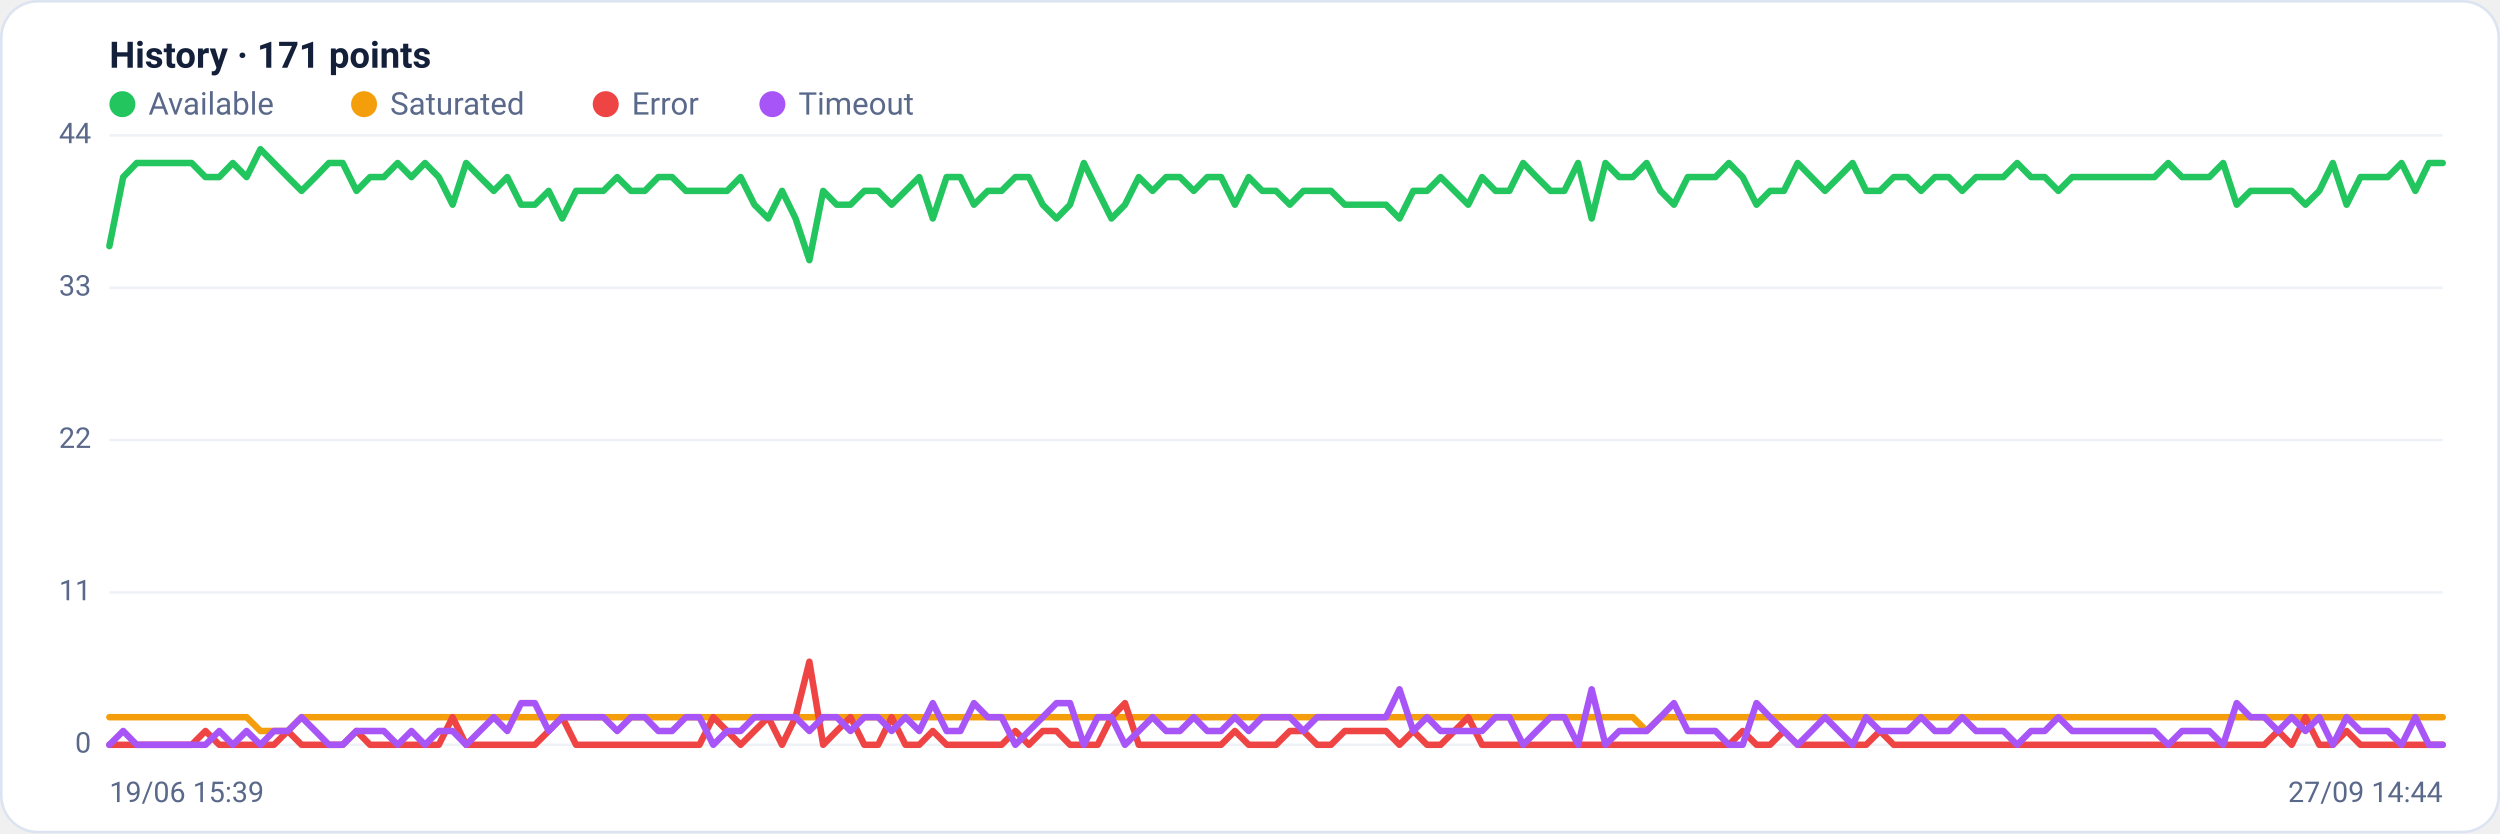
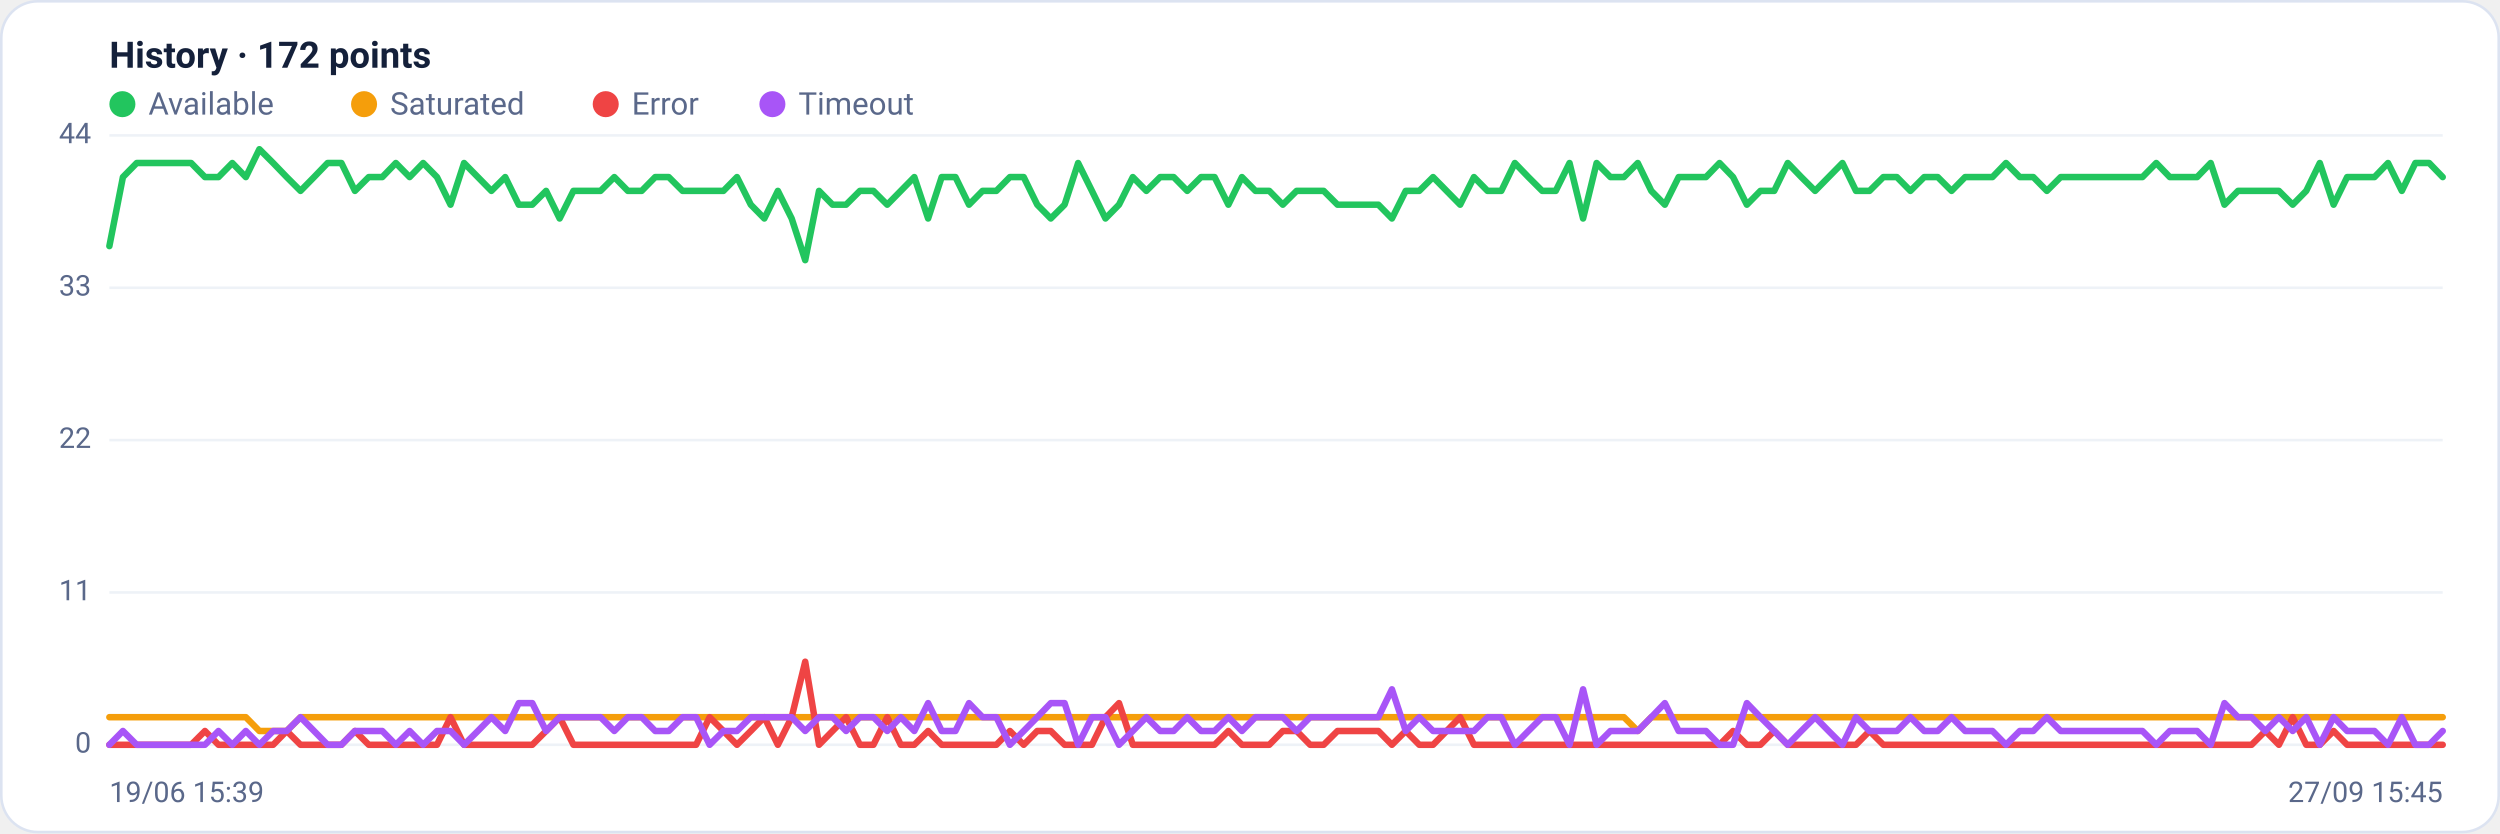
<svg xmlns="http://www.w3.org/2000/svg" viewBox="0 0 960 320" width="960" height="320" font-family="Segoe UI, system-ui, -apple-system, Roboto, Helvetica, Arial, sans-serif" role="img" aria-label="Availability history per region">
  <rect x="0.5" y="0.5" width="959" height="319" rx="14" fill="#ffffff" stroke="#dce3f1" />
-   <text x="42" y="26" font-size="14" font-weight="600" fill="#14203a">History · 171 points</text>
+   <text x="42" y="26" font-size="14" font-weight="600" fill="#14203a">History · 172 points</text>
  <circle cx="47" cy="40" r="5" fill="#22c55e" />
  <text x="57" y="44" font-size="12" fill="#5a688a">Available</text>
  <circle cx="139.8" cy="40" r="5" fill="#f59e0b" />
  <text x="149.8" y="44" font-size="12" fill="#5a688a">Saturated</text>
  <circle cx="232.6" cy="40" r="5" fill="#ef4444" />
  <text x="242.6" y="44" font-size="12" fill="#5a688a">Error</text>
  <circle cx="296.6" cy="40" r="5" fill="#a855f7" />
  <text x="306.6" y="44" font-size="12" fill="#5a688a">Timeout</text>
  <line x1="42" y1="286.0" x2="938" y2="286.0" stroke="#eef2f7" stroke-width="1" />
  <text x="35" y="289.0" text-anchor="end" font-size="11" fill="#5a688a">0</text>
  <line x1="42" y1="227.5" x2="938" y2="227.5" stroke="#eef2f7" stroke-width="1" />
  <text x="35" y="230.5" text-anchor="end" font-size="11" fill="#5a688a">11</text>
  <line x1="42" y1="169.0" x2="938" y2="169.0" stroke="#eef2f7" stroke-width="1" />
  <text x="35" y="172.0" text-anchor="end" font-size="11" fill="#5a688a">22</text>
  <line x1="42" y1="110.5" x2="938" y2="110.5" stroke="#eef2f7" stroke-width="1" />
  <text x="35" y="113.5" text-anchor="end" font-size="11" fill="#5a688a">33</text>
  <line x1="42" y1="52.0" x2="938" y2="52.0" stroke="#eef2f7" stroke-width="1" />
  <text x="35" y="55.0" text-anchor="end" font-size="11" fill="#5a688a">44</text>
-   <polyline fill="none" stroke="#22c55e" stroke-width="2.5" stroke-linejoin="round" stroke-linecap="round" points="42.0,94.5 47.3,68.0 52.5,62.6 57.8,62.6 63.1,62.6 68.4,62.6 73.6,62.6 78.9,68.0 84.2,68.0 89.4,62.6 94.7,68.0 100.0,57.3 105.2,62.6 110.5,68.0 115.8,73.3 121.1,68.0 126.3,62.6 131.6,62.6 136.9,73.3 142.1,68.0 147.4,68.0 152.7,62.6 158.0,68.0 163.2,62.6 168.5,68.0 173.8,78.6 179.0,62.6 184.3,68.0 189.6,73.3 194.8,68.0 200.1,78.6 205.4,78.6 210.7,73.3 215.9,83.9 221.2,73.3 226.5,73.3 231.7,73.3 237.0,68.0 242.3,73.3 247.6,73.3 252.8,68.0 258.1,68.0 263.4,73.3 268.6,73.3 273.9,73.3 279.2,73.3 284.4,68.0 289.7,78.6 295.0,83.9 300.3,73.3 305.5,83.9 310.8,99.9 316.1,73.3 321.3,78.6 326.6,78.6 331.9,73.3 337.2,73.3 342.4,78.6 347.7,73.3 353.0,68.0 358.2,83.9 363.5,68.0 368.8,68.0 374.0,78.6 379.3,73.3 384.6,73.3 389.9,68.0 395.1,68.0 400.4,78.6 405.7,83.9 410.9,78.6 416.2,62.6 421.5,73.3 426.8,83.9 432.0,78.6 437.3,68.0 442.6,73.3 447.8,68.0 453.1,68.0 458.4,73.3 463.6,68.0 468.9,68.0 474.2,78.6 479.5,68.0 484.7,73.3 490.0,73.3 495.3,78.6 500.5,73.3 505.8,73.3 511.1,73.3 516.4,78.6 521.6,78.6 526.9,78.6 532.2,78.6 537.4,83.9 542.7,73.3 548.0,73.3 553.2,68.0 558.5,73.3 563.8,78.6 569.1,68.0 574.3,73.3 579.6,73.3 584.9,62.6 590.1,68.0 595.4,73.3 600.7,73.3 606.0,62.6 611.2,83.9 616.5,62.6 621.8,68.0 627.0,68.0 632.3,62.6 637.6,73.3 642.8,78.6 648.1,68.0 653.4,68.0 658.7,68.0 663.9,62.6 669.2,68.0 674.5,78.6 679.7,73.3 685.0,73.3 690.3,62.6 695.6,68.0 700.8,73.3 706.1,68.0 711.4,62.6 716.6,73.3 721.9,73.3 727.2,68.0 732.4,68.0 737.7,73.3 743.0,68.0 748.3,68.0 753.5,73.3 758.8,68.0 764.1,68.0 769.3,68.0 774.6,62.6 779.9,68.0 785.2,68.0 790.4,73.3 795.7,68.0 801.0,68.0 806.2,68.0 811.5,68.0 816.8,68.0 822.0,68.0 827.3,68.0 832.6,62.6 837.9,68.0 843.1,68.0 848.4,68.0 853.7,62.6 858.9,78.6 864.2,73.3 869.5,73.3 874.8,73.3 880.0,73.3 885.3,78.6 890.6,73.3 895.8,62.6 901.1,78.6 906.4,68.0 911.6,68.0 916.9,68.0 922.2,62.6 927.5,73.3 932.7,62.6 938.0,62.6" />
-   <polyline fill="none" stroke="#f59e0b" stroke-width="2.5" stroke-linejoin="round" stroke-linecap="round" points="42.0,275.4 47.3,275.4 52.5,275.4 57.8,275.4 63.1,275.4 68.4,275.4 73.6,275.4 78.9,275.4 84.2,275.4 89.4,275.4 94.7,275.4 100.0,280.7 105.2,280.7 110.5,280.7 115.8,275.4 121.1,275.4 126.3,275.4 131.6,275.4 136.9,275.4 142.1,275.4 147.4,275.4 152.7,275.4 158.0,275.4 163.2,275.4 168.5,275.4 173.8,275.4 179.0,275.4 184.3,275.4 189.6,275.4 194.8,275.4 200.1,275.4 205.4,275.4 210.7,275.4 215.9,275.4 221.2,275.4 226.5,275.4 231.7,275.4 237.0,275.4 242.3,275.4 247.6,275.4 252.8,275.4 258.1,275.4 263.4,275.4 268.6,275.4 273.9,275.4 279.2,275.4 284.4,275.4 289.7,275.4 295.0,275.4 300.3,275.4 305.5,275.4 310.8,275.4 316.1,275.4 321.3,275.4 326.6,275.4 331.9,275.4 337.2,275.4 342.4,275.4 347.7,275.4 353.0,275.4 358.2,275.4 363.5,275.4 368.8,275.4 374.0,275.4 379.3,275.4 384.6,275.4 389.9,275.4 395.1,275.4 400.4,275.4 405.7,275.4 410.9,275.4 416.2,275.4 421.5,275.4 426.8,275.4 432.0,275.4 437.3,275.4 442.6,275.4 447.8,275.4 453.1,275.4 458.4,275.4 463.6,275.4 468.9,275.4 474.2,275.4 479.5,275.4 484.7,275.4 490.0,275.4 495.3,275.4 500.5,275.4 505.8,275.4 511.1,275.4 516.4,275.4 521.6,275.4 526.9,275.4 532.2,275.4 537.4,275.4 542.7,275.4 548.0,275.4 553.2,275.4 558.5,275.4 563.8,275.4 569.1,275.4 574.3,275.4 579.6,275.4 584.9,275.4 590.1,275.4 595.4,275.4 600.7,275.4 606.0,275.4 611.2,275.4 616.5,275.4 621.8,275.4 627.0,275.4 632.3,280.7 637.6,275.4 642.8,275.4 648.1,275.4 653.4,275.4 658.7,275.4 663.9,275.4 669.2,275.4 674.5,275.4 679.7,275.4 685.0,275.4 690.3,275.4 695.6,275.4 700.8,275.4 706.1,275.4 711.4,275.4 716.6,275.4 721.9,275.4 727.2,275.4 732.4,275.4 737.7,275.4 743.0,275.4 748.3,275.4 753.5,275.4 758.8,275.4 764.1,275.4 769.3,275.4 774.6,275.4 779.9,275.4 785.2,275.4 790.4,275.4 795.7,275.4 801.0,275.4 806.2,275.4 811.5,275.4 816.8,275.4 822.0,275.4 827.3,275.4 832.6,275.4 837.9,275.4 843.1,275.4 848.4,275.4 853.7,275.4 858.9,275.4 864.2,275.4 869.5,275.4 874.8,275.4 880.0,275.4 885.3,275.4 890.6,275.4 895.8,275.4 901.1,275.4 906.4,275.4 911.6,275.4 916.9,275.4 922.2,275.4 927.5,275.4 932.7,275.4 938.0,275.4" />
-   <polyline fill="none" stroke="#ef4444" stroke-width="2.5" stroke-linejoin="round" stroke-linecap="round" points="42.0,286.0 47.3,286.0 52.5,286.0 57.8,286.0 63.1,286.0 68.4,286.0 73.6,286.0 78.9,280.7 84.2,286.0 89.4,286.0 94.7,286.0 100.0,286.0 105.2,286.0 110.5,280.7 115.8,286.0 121.1,286.0 126.3,286.0 131.6,286.0 136.9,280.7 142.1,286.0 147.4,286.0 152.7,286.0 158.0,286.0 163.2,286.0 168.5,286.0 173.8,275.4 179.0,286.0 184.3,286.0 189.6,286.0 194.8,286.0 200.1,286.0 205.4,286.0 210.7,280.7 215.9,275.4 221.2,286.0 226.5,286.0 231.7,286.0 237.0,286.0 242.3,286.0 247.6,286.0 252.8,286.0 258.1,286.0 263.4,286.0 268.6,286.0 273.9,275.4 279.2,280.7 284.4,286.0 289.7,280.7 295.0,275.4 300.3,286.0 305.5,275.4 310.8,254.1 316.1,286.0 321.3,280.7 326.6,275.4 331.9,286.0 337.2,286.0 342.4,275.4 347.7,286.0 353.0,286.0 358.2,280.7 363.5,286.0 368.8,286.0 374.0,286.0 379.3,286.0 384.6,286.0 389.9,280.7 395.1,286.0 400.4,280.7 405.7,280.7 410.9,286.0 416.2,286.0 421.5,286.0 426.8,275.4 432.0,270.0 437.3,286.0 442.6,286.0 447.8,286.0 453.1,286.0 458.4,286.0 463.6,286.0 468.9,286.0 474.2,280.7 479.5,286.0 484.7,286.0 490.0,286.0 495.3,280.7 500.5,280.7 505.8,286.0 511.1,286.0 516.4,280.7 521.6,280.7 526.9,280.7 532.2,280.7 537.4,286.0 542.7,280.7 548.0,286.0 553.2,286.0 558.5,280.7 563.8,275.4 569.1,286.0 574.3,286.0 579.6,286.0 584.9,286.0 590.1,286.0 595.4,286.0 600.7,286.0 606.0,286.0 611.2,286.0 616.5,286.0 621.8,286.0 627.0,286.0 632.3,286.0 637.6,286.0 642.8,286.0 648.1,286.0 653.4,286.0 658.7,286.0 663.9,286.0 669.2,280.7 674.5,286.0 679.7,286.0 685.0,280.7 690.3,286.0 695.6,286.0 700.8,286.0 706.1,286.0 711.4,286.0 716.6,286.0 721.9,280.7 727.2,286.0 732.4,286.0 737.7,286.0 743.0,286.0 748.3,286.0 753.5,286.0 758.8,286.0 764.1,286.0 769.3,286.0 774.6,286.0 779.9,286.0 785.2,286.0 790.4,286.0 795.7,286.0 801.0,286.0 806.2,286.0 811.5,286.0 816.8,286.0 822.0,286.0 827.3,286.0 832.6,286.0 837.9,286.0 843.1,286.0 848.4,286.0 853.7,286.0 858.9,286.0 864.2,286.0 869.5,286.0 874.8,280.7 880.0,286.0 885.3,275.4 890.6,286.0 895.8,286.0 901.1,280.7 906.4,286.0 911.6,286.0 916.9,286.0 922.2,286.0 927.5,286.0 932.7,286.0 938.0,286.0" />
-   <polyline fill="none" stroke="#a855f7" stroke-width="2.5" stroke-linejoin="round" stroke-linecap="round" points="42.0,286.0 47.3,280.7 52.5,286.0 57.8,286.0 63.1,286.0 68.4,286.0 73.6,286.0 78.9,286.0 84.2,280.7 89.4,286.0 94.7,280.7 100.0,286.0 105.2,280.7 110.5,280.7 115.8,275.4 121.1,280.7 126.3,286.0 131.6,286.0 136.9,280.7 142.1,280.7 147.4,280.7 152.7,286.0 158.0,280.7 163.2,286.0 168.5,280.7 173.8,280.7 179.0,286.0 184.3,280.7 189.6,275.4 194.8,280.7 200.1,270.0 205.4,270.0 210.7,280.7 215.9,275.4 221.2,275.4 226.5,275.4 231.7,275.4 237.0,280.7 242.3,275.4 247.6,275.4 252.8,280.7 258.1,280.7 263.4,275.4 268.6,275.4 273.9,286.0 279.2,280.7 284.4,280.7 289.7,275.4 295.0,275.4 300.3,275.4 305.5,275.4 310.8,280.7 316.1,275.4 321.3,275.4 326.6,280.7 331.9,275.4 337.2,275.4 342.4,280.7 347.7,275.4 353.0,280.7 358.2,270.0 363.5,280.7 368.8,280.7 374.0,270.0 379.3,275.4 384.6,275.4 389.9,286.0 395.1,280.7 400.4,275.4 405.7,270.0 410.9,270.0 416.2,286.0 421.5,275.4 426.8,275.4 432.0,286.0 437.3,280.7 442.6,275.4 447.8,280.7 453.1,280.7 458.4,275.4 463.6,280.7 468.9,280.7 474.2,275.4 479.5,280.7 484.7,275.4 490.0,275.4 495.3,275.4 500.5,280.7 505.8,275.4 511.1,275.4 516.4,275.4 521.6,275.4 526.9,275.4 532.2,275.4 537.4,264.7 542.7,280.7 548.0,275.4 553.2,280.7 558.5,280.7 563.8,280.7 569.1,280.7 574.3,275.4 579.6,275.4 584.9,286.0 590.1,280.7 595.4,275.4 600.7,275.4 606.0,286.0 611.2,264.7 616.5,286.0 621.8,280.7 627.0,280.7 632.3,280.7 637.6,275.4 642.8,270.0 648.1,280.7 653.4,280.7 658.7,280.7 663.9,286.0 669.2,286.0 674.5,270.0 679.7,275.4 685.0,280.7 690.3,286.0 695.6,280.7 700.8,275.4 706.1,280.7 711.4,286.0 716.6,275.4 721.9,280.7 727.2,280.7 732.4,280.7 737.7,275.4 743.0,280.7 748.3,280.7 753.5,275.4 758.8,280.7 764.1,280.7 769.3,280.7 774.6,286.0 779.9,280.7 785.2,280.7 790.4,275.4 795.7,280.7 801.0,280.7 806.2,280.7 811.5,280.7 816.8,280.7 822.0,280.7 827.3,280.7 832.6,286.0 837.9,280.7 843.1,280.7 848.4,280.7 853.7,286.0 858.9,270.0 864.2,275.4 869.5,275.4 874.8,280.7 880.0,275.4 885.3,280.7 890.6,275.4 895.8,286.0 901.1,275.4 906.4,280.7 911.6,280.7 916.9,280.7 922.2,286.0 927.5,275.4 932.7,286.0 938.0,286.0" />
+   <polyline fill="none" stroke="#22c55e" stroke-width="2.5" stroke-linejoin="round" stroke-linecap="round" points="42.0,94.5 47.2,68.0 52.5,62.6 57.7,62.6 63.0,62.6 68.2,62.6 73.4,62.6 78.7,68.0 83.9,68.0 89.2,62.6 94.4,68.0 99.6,57.3 104.9,62.6 110.1,68.0 115.4,73.3 120.6,68.0 125.8,62.6 131.1,62.6 136.3,73.3 141.6,68.0 146.8,68.0 152.0,62.6 157.3,68.0 162.5,62.6 167.8,68.0 173.0,78.6 178.2,62.6 183.5,68.0 188.7,73.3 194.0,68.0 199.2,78.6 204.4,78.6 209.7,73.3 214.9,83.9 220.2,73.3 225.4,73.3 230.6,73.3 235.9,68.0 241.1,73.3 246.4,73.3 251.6,68.0 256.8,68.0 262.1,73.3 267.3,73.3 272.5,73.3 277.8,73.3 283.0,68.0 288.3,78.6 293.5,83.9 298.7,73.3 304.0,83.9 309.2,99.9 314.5,73.3 319.7,78.6 324.9,78.6 330.2,73.3 335.4,73.3 340.7,78.6 345.9,73.3 351.1,68.0 356.4,83.9 361.6,68.0 366.9,68.0 372.1,78.6 377.3,73.3 382.6,73.3 387.8,68.0 393.1,68.0 398.3,78.6 403.5,83.9 408.8,78.6 414.0,62.6 419.3,73.3 424.5,83.9 429.7,78.6 435.0,68.0 440.2,73.3 445.5,68.0 450.7,68.0 455.9,73.3 461.2,68.0 466.4,68.0 471.7,78.6 476.9,68.0 482.1,73.3 487.4,73.3 492.6,78.6 497.9,73.3 503.1,73.3 508.3,73.3 513.6,78.6 518.8,78.6 524.1,78.6 529.3,78.6 534.5,83.9 539.8,73.3 545.0,73.3 550.3,68.0 555.5,73.3 560.7,78.6 566.0,68.0 571.2,73.3 576.5,73.3 581.7,62.6 586.9,68.0 592.2,73.3 597.4,73.3 602.7,62.6 607.9,83.9 613.1,62.6 618.4,68.0 623.6,68.0 628.9,62.6 634.1,73.3 639.3,78.6 644.6,68.0 649.8,68.0 655.1,68.0 660.3,62.6 665.5,68.0 670.8,78.6 676.0,73.3 681.3,73.3 686.5,62.6 691.7,68.0 697.0,73.3 702.2,68.0 707.5,62.6 712.7,73.3 717.9,73.3 723.2,68.0 728.4,68.0 733.6,73.3 738.9,68.0 744.1,68.0 749.4,73.3 754.6,68.0 759.8,68.0 765.1,68.0 770.3,62.6 775.6,68.0 780.8,68.0 786.0,73.3 791.3,68.0 796.5,68.0 801.8,68.0 807.0,68.0 812.2,68.0 817.5,68.0 822.7,68.0 828.0,62.6 833.2,68.0 838.4,68.0 843.7,68.0 848.9,62.6 854.2,78.6 859.4,73.3 864.6,73.3 869.9,73.3 875.1,73.3 880.4,78.6 885.6,73.3 890.8,62.6 896.1,78.6 901.3,68.0 906.6,68.0 911.8,68.0 917.0,62.6 922.3,73.3 927.5,62.6 932.8,62.6 938.0,68.0" />
+   <polyline fill="none" stroke="#f59e0b" stroke-width="2.5" stroke-linejoin="round" stroke-linecap="round" points="42.0,275.4 47.2,275.4 52.5,275.4 57.7,275.4 63.0,275.4 68.2,275.4 73.4,275.4 78.7,275.4 83.9,275.4 89.2,275.4 94.4,275.4 99.6,280.7 104.9,280.7 110.1,280.7 115.4,275.4 120.6,275.4 125.8,275.4 131.1,275.4 136.3,275.4 141.6,275.4 146.8,275.4 152.0,275.4 157.3,275.4 162.5,275.4 167.8,275.4 173.0,275.4 178.2,275.4 183.5,275.4 188.7,275.4 194.0,275.4 199.2,275.4 204.4,275.4 209.7,275.4 214.9,275.4 220.2,275.4 225.4,275.4 230.6,275.4 235.9,275.4 241.1,275.4 246.4,275.4 251.6,275.4 256.8,275.4 262.1,275.4 267.3,275.4 272.5,275.4 277.8,275.4 283.0,275.4 288.3,275.4 293.5,275.4 298.7,275.4 304.0,275.4 309.2,275.4 314.5,275.4 319.7,275.4 324.9,275.4 330.2,275.4 335.4,275.4 340.7,275.4 345.9,275.4 351.1,275.4 356.4,275.4 361.6,275.4 366.9,275.4 372.1,275.4 377.3,275.4 382.6,275.4 387.8,275.4 393.1,275.4 398.3,275.4 403.5,275.4 408.8,275.4 414.0,275.4 419.3,275.4 424.5,275.4 429.7,275.4 435.0,275.4 440.2,275.4 445.5,275.4 450.7,275.4 455.9,275.4 461.2,275.4 466.4,275.4 471.7,275.4 476.9,275.4 482.1,275.4 487.4,275.4 492.6,275.4 497.9,275.4 503.1,275.4 508.3,275.4 513.6,275.4 518.8,275.4 524.1,275.4 529.3,275.4 534.5,275.4 539.8,275.4 545.0,275.4 550.3,275.4 555.5,275.4 560.7,275.4 566.0,275.4 571.2,275.4 576.5,275.4 581.7,275.4 586.9,275.4 592.2,275.4 597.4,275.4 602.7,275.4 607.9,275.4 613.1,275.4 618.4,275.4 623.6,275.4 628.9,280.7 634.1,275.4 639.3,275.4 644.6,275.4 649.8,275.4 655.1,275.4 660.3,275.4 665.5,275.4 670.8,275.4 676.0,275.4 681.3,275.4 686.5,275.4 691.7,275.4 697.0,275.4 702.2,275.4 707.5,275.4 712.7,275.4 717.9,275.4 723.2,275.4 728.4,275.4 733.6,275.4 738.9,275.4 744.1,275.4 749.4,275.4 754.6,275.4 759.8,275.4 765.1,275.4 770.3,275.4 775.6,275.4 780.8,275.4 786.0,275.4 791.3,275.4 796.5,275.4 801.8,275.4 807.0,275.4 812.2,275.4 817.5,275.4 822.7,275.4 828.0,275.4 833.2,275.4 838.4,275.4 843.7,275.4 848.9,275.4 854.2,275.4 859.4,275.4 864.6,275.4 869.9,275.4 875.1,275.4 880.4,275.4 885.6,275.4 890.8,275.4 896.1,275.4 901.3,275.4 906.6,275.4 911.8,275.4 917.0,275.4 922.3,275.4 927.5,275.4 932.8,275.4 938.0,275.4" />
+   <polyline fill="none" stroke="#ef4444" stroke-width="2.5" stroke-linejoin="round" stroke-linecap="round" points="42.0,286.0 47.2,286.0 52.5,286.0 57.7,286.0 63.0,286.0 68.2,286.0 73.4,286.0 78.7,280.7 83.9,286.0 89.2,286.0 94.4,286.0 99.6,286.0 104.9,286.0 110.1,280.7 115.4,286.0 120.6,286.0 125.8,286.0 131.1,286.0 136.3,280.7 141.6,286.0 146.8,286.0 152.0,286.0 157.3,286.0 162.5,286.0 167.8,286.0 173.0,275.4 178.2,286.0 183.5,286.0 188.7,286.0 194.0,286.0 199.2,286.0 204.4,286.0 209.7,280.7 214.9,275.4 220.2,286.0 225.4,286.0 230.6,286.0 235.9,286.0 241.1,286.0 246.4,286.0 251.6,286.0 256.8,286.0 262.1,286.0 267.3,286.0 272.5,275.4 277.8,280.7 283.0,286.0 288.3,280.7 293.5,275.4 298.7,286.0 304.0,275.4 309.2,254.1 314.5,286.0 319.7,280.7 324.9,275.4 330.2,286.0 335.4,286.0 340.7,275.4 345.9,286.0 351.1,286.0 356.4,280.7 361.6,286.0 366.9,286.0 372.1,286.0 377.3,286.0 382.6,286.0 387.8,280.7 393.1,286.0 398.3,280.7 403.5,280.7 408.8,286.0 414.0,286.0 419.3,286.0 424.5,275.4 429.7,270.0 435.0,286.0 440.2,286.0 445.5,286.0 450.7,286.0 455.9,286.0 461.2,286.0 466.4,286.0 471.7,280.7 476.9,286.0 482.1,286.0 487.4,286.0 492.6,280.7 497.9,280.7 503.1,286.0 508.3,286.0 513.6,280.7 518.8,280.7 524.1,280.7 529.3,280.7 534.5,286.0 539.8,280.7 545.0,286.0 550.3,286.0 555.5,280.7 560.7,275.4 566.0,286.0 571.2,286.0 576.5,286.0 581.7,286.0 586.9,286.0 592.2,286.0 597.4,286.0 602.7,286.0 607.9,286.0 613.1,286.0 618.4,286.0 623.6,286.0 628.9,286.0 634.1,286.0 639.3,286.0 644.6,286.0 649.8,286.0 655.1,286.0 660.3,286.0 665.5,280.7 670.8,286.0 676.0,286.0 681.3,280.7 686.5,286.0 691.7,286.0 697.0,286.0 702.2,286.0 707.5,286.0 712.7,286.0 717.9,280.7 723.2,286.0 728.4,286.0 733.6,286.0 738.9,286.0 744.1,286.0 749.4,286.0 754.6,286.0 759.8,286.0 765.1,286.0 770.3,286.0 775.6,286.0 780.8,286.0 786.0,286.0 791.3,286.0 796.5,286.0 801.8,286.0 807.0,286.0 812.2,286.0 817.5,286.0 822.7,286.0 828.0,286.0 833.2,286.0 838.4,286.0 843.7,286.0 848.9,286.0 854.2,286.0 859.4,286.0 864.6,286.0 869.9,280.7 875.1,286.0 880.4,275.4 885.6,286.0 890.8,286.0 896.1,280.7 901.3,286.0 906.6,286.0 911.8,286.0 917.0,286.0 922.3,286.0 927.5,286.0 932.8,286.0 938.0,286.0" />
+   <polyline fill="none" stroke="#a855f7" stroke-width="2.5" stroke-linejoin="round" stroke-linecap="round" points="42.0,286.0 47.2,280.7 52.5,286.0 57.7,286.0 63.0,286.0 68.2,286.0 73.4,286.0 78.7,286.0 83.9,280.7 89.2,286.0 94.4,280.7 99.6,286.0 104.9,280.7 110.1,280.7 115.4,275.4 120.6,280.7 125.8,286.0 131.1,286.0 136.3,280.7 141.6,280.7 146.8,280.7 152.0,286.0 157.3,280.7 162.5,286.0 167.8,280.7 173.0,280.7 178.2,286.0 183.5,280.7 188.7,275.4 194.0,280.7 199.2,270.0 204.4,270.0 209.7,280.7 214.9,275.4 220.2,275.4 225.4,275.4 230.6,275.4 235.9,280.7 241.1,275.4 246.4,275.4 251.6,280.7 256.8,280.7 262.1,275.4 267.3,275.4 272.5,286.0 277.8,280.7 283.0,280.7 288.3,275.4 293.5,275.4 298.7,275.4 304.0,275.4 309.2,280.7 314.5,275.4 319.7,275.4 324.9,280.7 330.2,275.4 335.4,275.4 340.7,280.7 345.9,275.4 351.1,280.7 356.4,270.0 361.6,280.7 366.9,280.7 372.1,270.0 377.3,275.4 382.6,275.4 387.8,286.0 393.1,280.7 398.3,275.4 403.5,270.0 408.8,270.0 414.0,286.0 419.3,275.4 424.5,275.4 429.7,286.0 435.0,280.7 440.2,275.4 445.5,280.7 450.7,280.7 455.9,275.4 461.2,280.7 466.4,280.7 471.7,275.4 476.9,280.7 482.1,275.4 487.4,275.4 492.6,275.4 497.9,280.7 503.1,275.4 508.3,275.4 513.6,275.4 518.8,275.4 524.1,275.4 529.3,275.4 534.5,264.7 539.8,280.7 545.0,275.4 550.3,280.7 555.5,280.7 560.7,280.7 566.0,280.7 571.2,275.4 576.5,275.4 581.7,286.0 586.9,280.7 592.2,275.4 597.4,275.4 602.7,286.0 607.9,264.7 613.1,286.0 618.4,280.7 623.6,280.7 628.9,280.7 634.1,275.4 639.3,270.0 644.6,280.7 649.8,280.7 655.1,280.7 660.3,286.0 665.5,286.0 670.8,270.0 676.0,275.4 681.3,280.7 686.5,286.0 691.7,280.7 697.0,275.4 702.2,280.7 707.5,286.0 712.7,275.4 717.9,280.7 723.2,280.7 728.4,280.7 733.6,275.4 738.9,280.7 744.1,280.7 749.4,275.4 754.6,280.7 759.8,280.7 765.1,280.7 770.3,286.0 775.6,280.7 780.8,280.7 786.0,275.4 791.3,280.7 796.5,280.7 801.8,280.7 807.0,280.7 812.2,280.7 817.5,280.7 822.7,280.7 828.0,286.0 833.2,280.7 838.4,280.7 843.7,280.7 848.9,286.0 854.2,270.0 859.4,275.4 864.6,275.4 869.9,280.7 875.1,275.4 880.4,280.7 885.6,275.4 890.8,286.0 896.1,275.4 901.3,280.7 906.6,280.7 911.8,280.7 917.0,286.0 922.3,275.4 927.5,286.0 932.8,286.0 938.0,280.7" />
  <text x="42" y="308" font-size="11" fill="#5a688a">19/06 15:39</text>
-   <text x="938" y="308" text-anchor="end" font-size="11" fill="#5a688a">27/09 14:44</text>
+   <text x="938" y="308" text-anchor="end" font-size="11" fill="#5a688a">27/09 15:45</text>
</svg>
